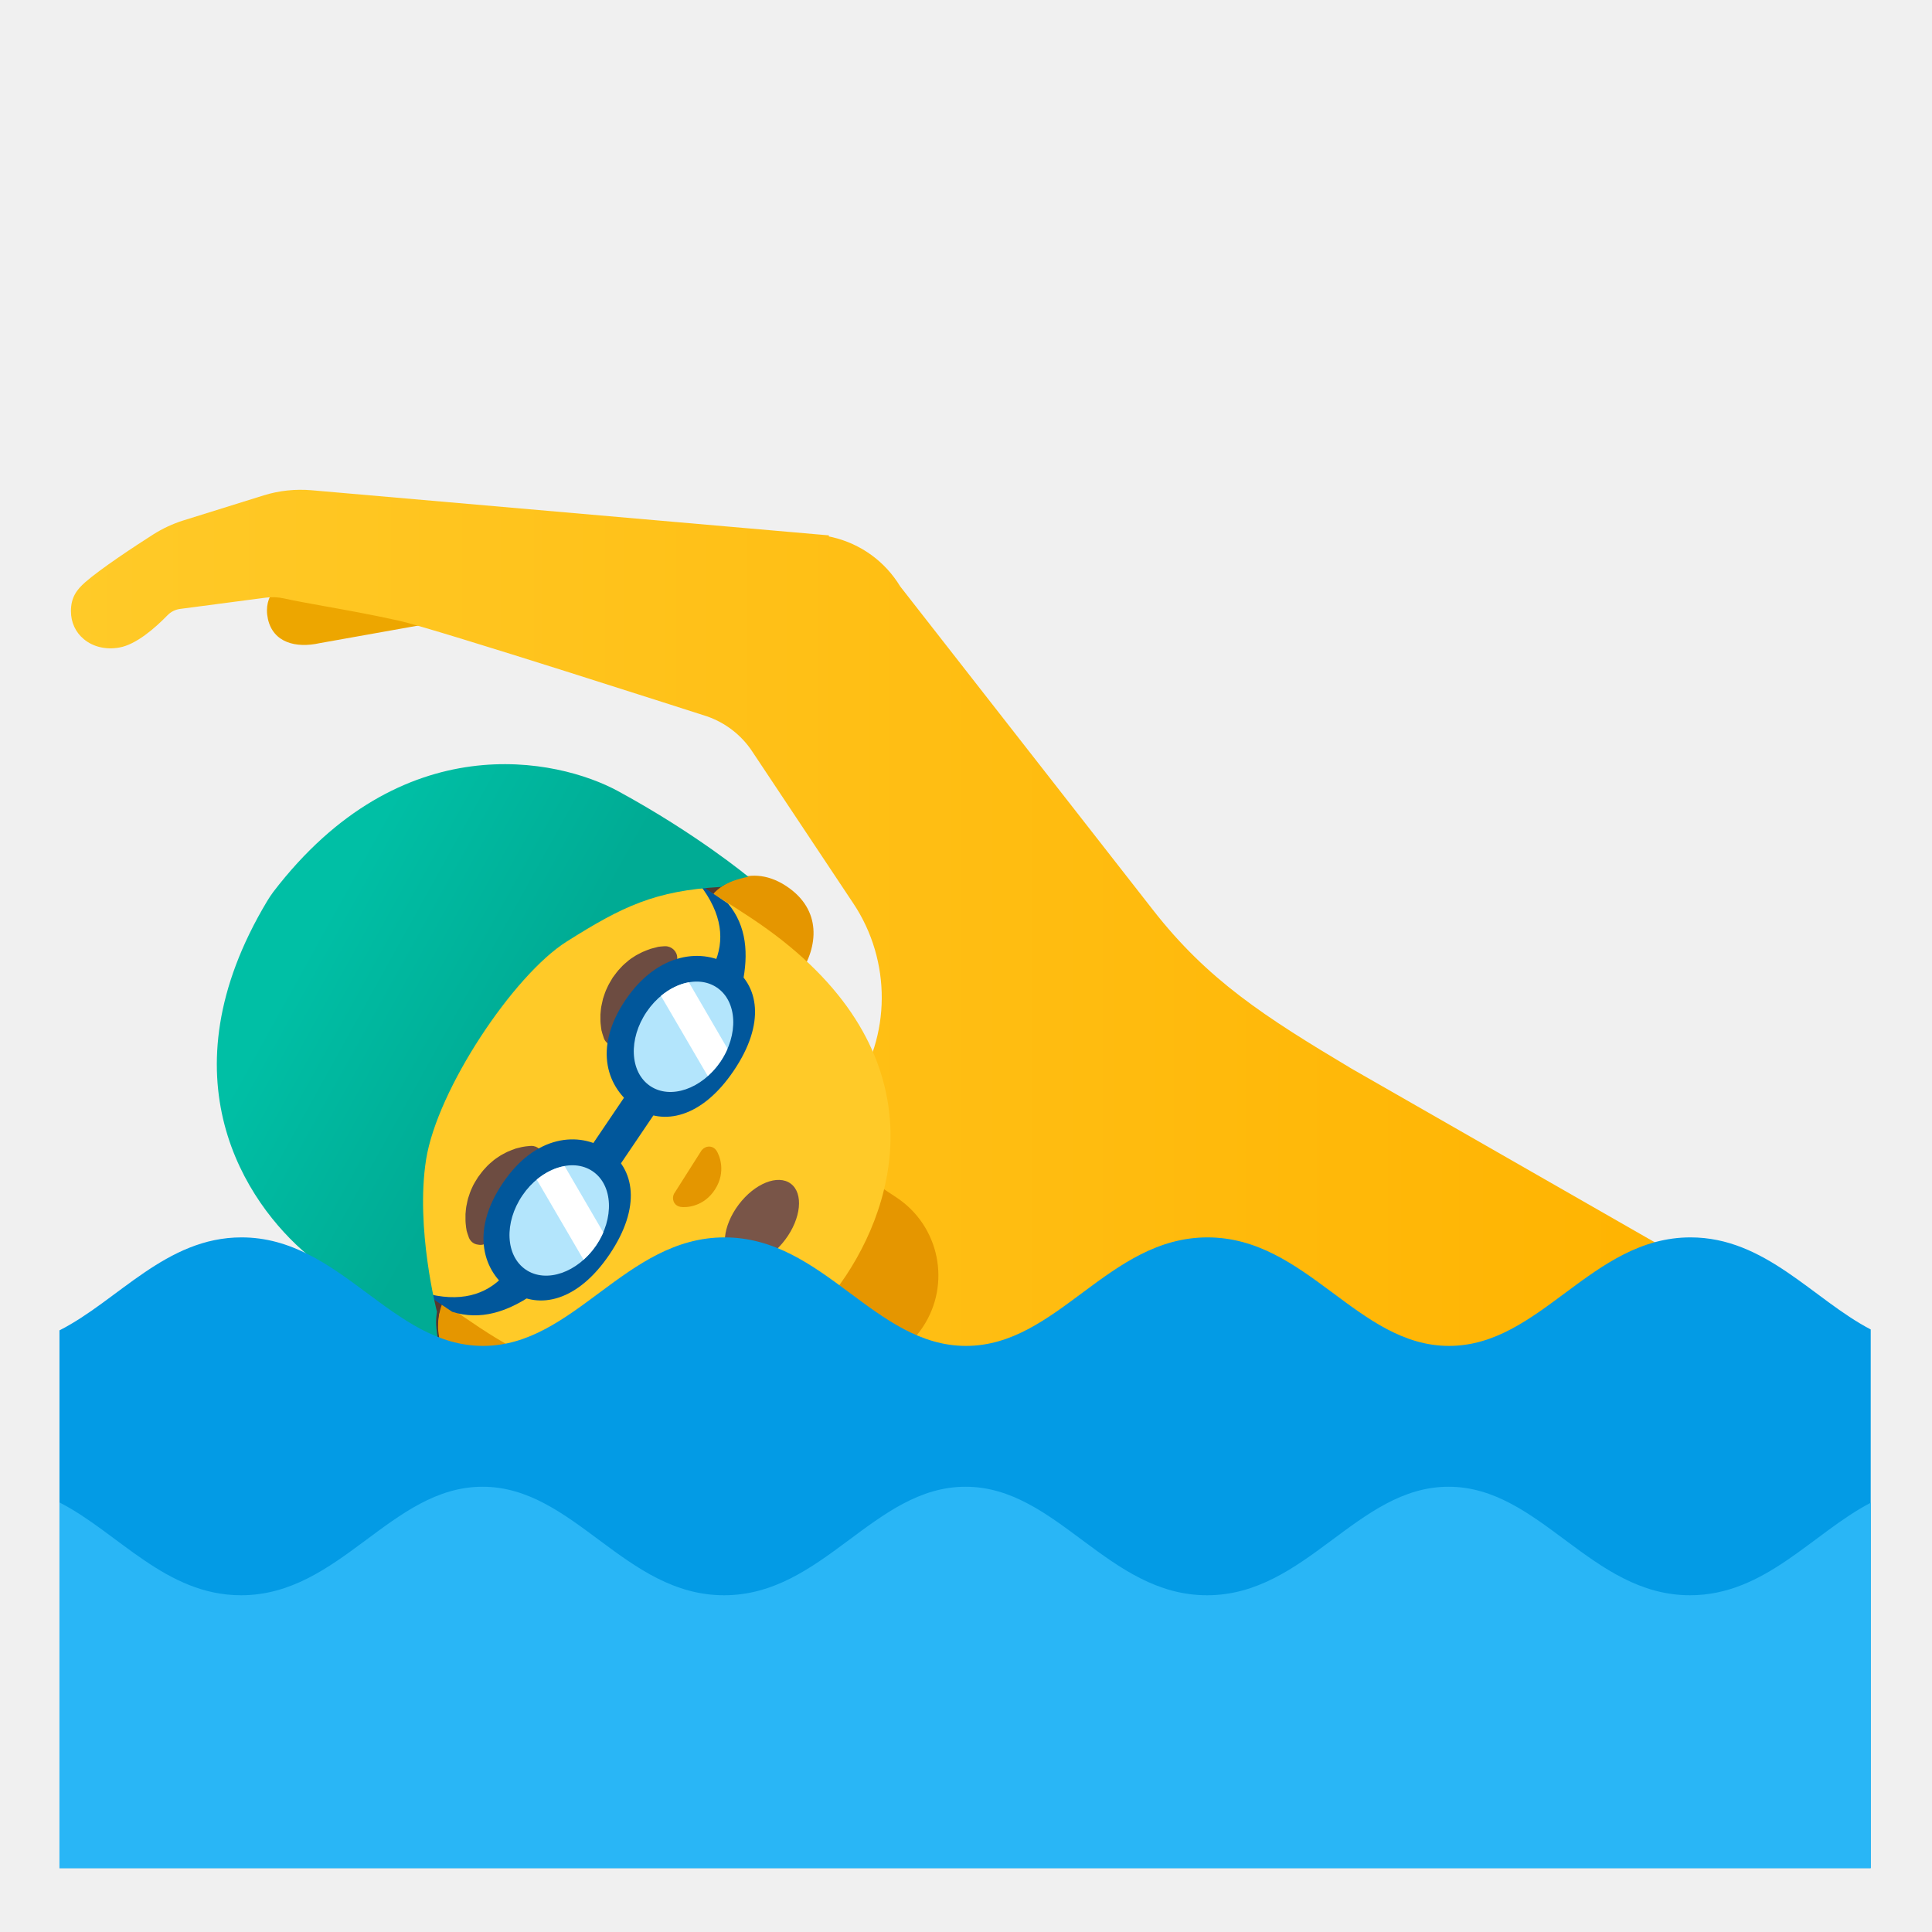
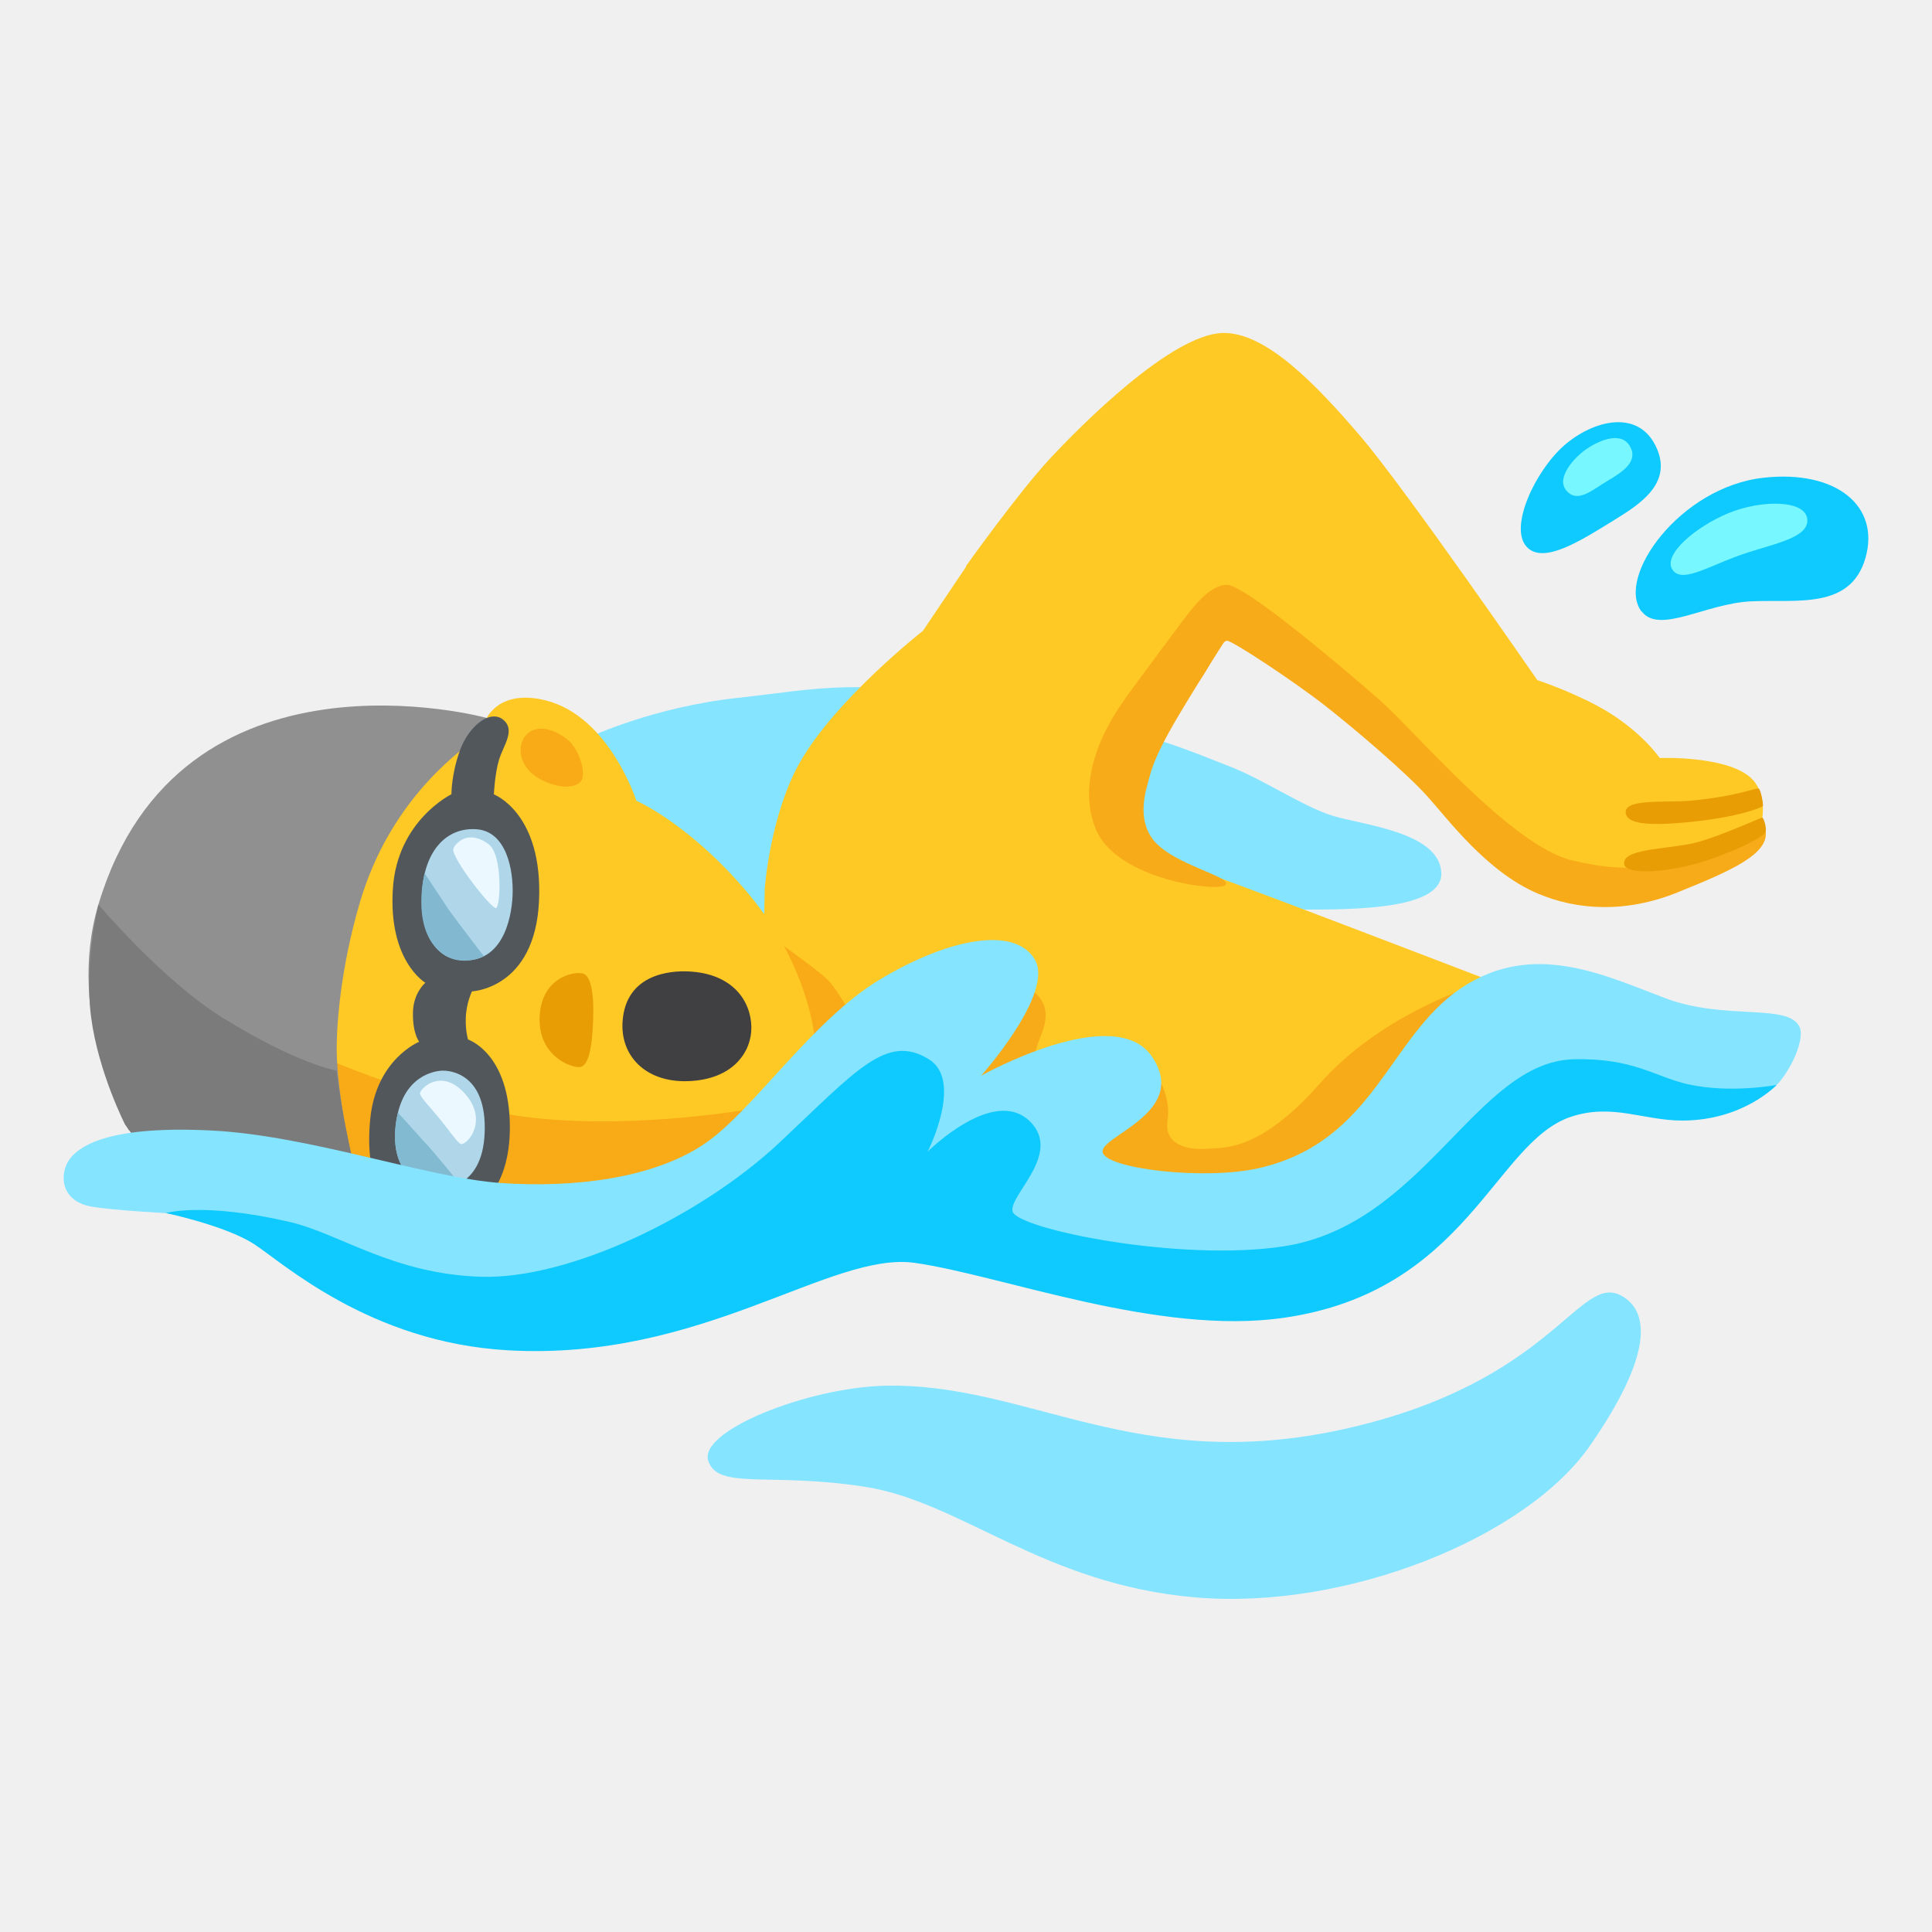
<svg xmlns="http://www.w3.org/2000/svg" enable-background="new 0 0 128 128" viewBox="0 0 128 128">
-   <linearGradient id="a" gradientTransform="matrix(1 0 0 -1 0 128)" gradientUnits="userSpaceOnUse" x1="4.71" x2="113.15" y1="52.94" y2="52.94">
-     <stop offset="0" stop-color="#ffca28" />
-     <stop offset="1" stop-color="#ffb300" />
-   </linearGradient>
-   <linearGradient id="b" gradientTransform="matrix(1 0 0 -1 0 128)" gradientUnits="userSpaceOnUse" x1="20.53" x2="34.34" y1="65.37" y2="57.71">
-     <stop offset="0" stop-color="#00bfa5" />
-     <stop offset="1" stop-color="#00ab94" />
-   </linearGradient>
-   <path d="m21.18 42.61 11.72-2.09c1.57-.35 2.57-1.9 2.22-3.47s-1.9-2.57-3.47-2.22l-11.61 3.23c-1.57.35-2.63 1.38-2.29 2.95.35 1.57 1.86 1.95 3.43 1.6z" fill="#eda600" />
-   <path d="m89.56 70.81c-5.78-3.45-9.55-5.88-13.17-10.52l-16.75-21.44c-1.01-1.66-2.6-2.81-4.49-3.26-.08-.02-.16-.03-.24-.05l.01-.07-34.28-2.99c-1.07-.09-2.14.02-3.17.34l-5.32 1.66c-.7.22-1.37.53-2 .93-1.24.79-3.47 2.26-4.5 3.16-.57.5-.95 1.01-.95 1.92 0 .74.3 1.4.86 1.86.61.51 1.47.71 2.35.55 1.11-.2 2.34-1.27 3.18-2.13.23-.24.53-.39.86-.43l5.63-.74c.43-.06.85-.04 1.25.05.75.17 1.63.32 2.66.51 1.33.24 2.99.53 4.93.96 2.4.53 20.25 6.29 20.42 6.34 1.21.42 2.27 1.23 2.98 2.3l6.72 10.1c2.53 3.8 2.5 8.81-.06 12.47l-.1.14c-2.71 3.91-5.94 10.83-7.19 15.43-2.69 9.87-1.06 16.29 4.87 19.09l22.64 10.69 26.58-15.87 9.89-17.48z" fill="url(#a)" />
-   <path d="m61.14 87.92c1.89-2.85 1.11-6.69-1.74-8.58l-4.41-2.92-6.83 10.32 4.41 2.92c2.84 1.89 6.68 1.11 8.57-1.74z" fill="#e59600" />
-   <path d="m19.95 60.96s.13-.21.19-.3.2-.3.2-.3c8-10.58 15.78-8.85 20.52-6.69 5.14 2.33 8.71 4.42 8.71 4.42s-.31.06-.81.22c-.52.18-.95.47-.95.47l3.54 3.19-10.64-1.48c-.07-.01-.13.02-.16.08l-1.26 2.46c-1.27 2.47-2.68 4.87-4.2 7.19h.01c-.07.1-.13.2-.2.3s-.13.2-.2.3h-.01c-1.54 2.31-3.2 4.54-4.98 6.68l-1.77 2.12c-.04.05-.05.12-.01.18l5.52 9.22-4.32-2.02s-.11.51-.07 1.06c.04.52.11.83.11.83s-3.68-2.35-7.62-6.39c-3.73-3.83-8.05-10.36-1.6-21.54z" fill="#543930" />
-   <path d="m52.1 58.71c-2.69-1.78-4.77.43-4.77.43l-.76 1.15-16.51 24.93-.76 1.15s-1.22 2.78 1.47 4.56c2.37 1.57 4.51.37 5.72-1.45l16.51-24.94c1.2-1.82 1.47-4.26-.9-5.83z" fill="#e59600" />
-   <path d="m20.71 61.1c7.12-10.76 17.33-8.05 29.04-.29 12.15 8.04 10.12 17.93 6.3 23.7-3.76 5.68-12.04 11.55-24.27 3.45-11.72-7.77-18.19-16.1-11.07-26.86z" fill="#ffca28" />
-   <path d="m31.07 82.01s-.04-.11-.1-.29c-.01-.05-.03-.09-.05-.16-.01-.07-.02-.15-.04-.24-.01-.09-.02-.18-.03-.28s-.01-.19-.01-.29 0-.2 0-.31c.01-.11.02-.22.03-.33s.03-.23.06-.35c.02-.12.05-.24.08-.36.08-.24.15-.48.27-.72.1-.24.25-.46.39-.69.16-.21.31-.43.5-.62.17-.2.37-.36.56-.52.1-.07.2-.15.3-.21.1-.07.2-.13.3-.18s.2-.11.29-.15c.1-.04.19-.08.29-.12.09-.03.18-.07.27-.1.09-.02.17-.04.25-.06s.15-.04.22-.05.13-.02.19-.03c.23-.03.36-.03.36-.03.42-.01.77.32.79.74.01.26-.11.49-.3.63l-.12.09s-.08.06-.21.14c-.03.02-.07.04-.11.07s-.08.06-.12.09c-.09.06-.19.13-.29.22-.05.04-.11.08-.16.12-.05.05-.11.1-.16.14-.03.02-.06.05-.08.07-.03.03-.05.05-.08.08-.05.06-.11.11-.17.16-.1.12-.22.24-.32.37-.11.12-.2.27-.3.4-.09.14-.19.28-.26.43-.09.14-.15.29-.22.44-.03.07-.06.15-.09.22-.01.04-.03.07-.05.11-.01.04-.02.07-.03.11-.03.07-.05.14-.07.2-.02.07-.03.13-.06.19-.02.06-.04.12-.05.18-.01.05-.03.1-.04.15s-.02.09-.04.13c-.01.05-.01.11-.02.15-.02.19-.05.3-.05.3-.09.43-.5.7-.92.61-.29-.03-.5-.22-.6-.45z" fill="#6d4c41" />
-   <path d="m44.53 64.12s-.09.06-.26.16c-.04.02-.09.05-.14.08-.03.03-.07.06-.11.09s-.08.06-.12.09c-.05.04-.1.08-.15.12s-.11.08-.16.12c-.05.05-.11.09-.16.14-.03.02-.06.05-.08.07-.03.03-.05.05-.08.08-.05.06-.11.11-.17.16-.1.12-.22.24-.32.37-.11.12-.2.27-.3.4-.09.14-.19.28-.26.43-.09.14-.15.29-.22.44-.03.07-.06.15-.09.22-.01.04-.03.07-.05.11-.01.04-.02.07-.03.11-.02.07-.05.14-.07.2-.02.07-.03.13-.06.19-.04.12-.07.24-.09.35-.01.05-.02.1-.04.15-.01.05-.01.09-.02.13-.03.16-.05.25-.05.25l-.04.14c-.11.41-.52.65-.93.54-.25-.07-.44-.25-.52-.47 0 0-.04-.12-.11-.34-.01-.06-.03-.12-.05-.18-.01-.07-.02-.14-.03-.22s-.02-.17-.03-.25c-.01-.09-.01-.18-.01-.28s0-.2 0-.31c.01-.11.02-.22.03-.33s.03-.23.06-.35.05-.24.08-.36c.08-.24.15-.48.27-.72.1-.24.25-.46.38-.69.16-.21.31-.43.5-.62.17-.2.37-.36.56-.52.1-.08.2-.15.3-.21.1-.07.2-.13.3-.18s.2-.1.29-.15c.1-.04.19-.08.29-.12.1-.03.18-.07.27-.1.1-.03.18-.05.27-.07.08-.02.16-.04.23-.06.07-.01.11-.01.16-.02.19-.02.31-.02.31-.02.43 0 .79.35.79.78.01.26-.13.5-.34.65z" fill="#6d4c41" />
-   <path d="m40.21 76.18c1.84 1.24 2.3 3.78.17 6.93-2.1 3.11-4.66 3.68-6.5 2.44s-2.77-3.92-.56-7.18c2.14-3.18 5.05-3.43 6.89-2.19z" fill="#01579b" />
-   <ellipse cx="37.05" cy="80.86" fill="#b3e5fc" rx="3.94" ry="2.95" transform="matrix(.5624 -.8269 .8269 .5624 -50.65 66.02)" />
-   <path d="m37.41 77.26a2.95 3.94 34.22 0 0 -1.85.89l3.1 5.31a2.95 3.94 34.22 0 0 .83-.94 2.95 3.94 34.22 0 0 .48-.87z" fill="#fff" />
-   <path d="m48.44 64.01c1.84 1.24 2.3 3.78.17 6.93-2.1 3.11-4.66 3.68-6.5 2.44s-2.87-3.87-.67-7.13c2.15-3.18 5.16-3.48 7-2.24z" fill="#01579b" />
-   <ellipse cx="45.28" cy="68.69" fill="#b3e5fc" rx="3.94" ry="2.95" transform="matrix(.5624 -.8269 .8269 .5624 -36.98 67.5)" />
-   <path d="m45.64 65.08a2.95 3.94 34.22 0 0 -1.85.9l3.1 5.31a2.95 3.94 34.22 0 0 .83-.94 2.95 3.94 34.22 0 0 .48-.87z" fill="#fff" />
-   <g fill="#01579b">
-     <path d="m43.49 73.6-2.55 3.77-1.88-1.27 2.55-3.77z" />
-     <path d="m48.23 59.86c1.26 1.5 1.36 3.38.96 5.3l-1.88-1.26c.71-1.56.57-3.33-.96-5.3z" />
-     <path d="m29.96 86.91c1.87.6 3.65-.01 5.28-1.11l-1.88-1.26c-1.18 1.25-2.88 1.78-5.28 1.11z" />
-   </g>
-   <path d="m18.1 59.1s-.15.21-.21.3-.19.3-.19.3c-7.01 11.69-1.42 20 2.69 23.45 4.56 3.83 8.65 5.67 8.65 5.67s-.08-.32-.13-.84c-.06-.56.04-1.07.04-1.07s-1.44-5.54-.72-10.09c.74-4.65 5.79-12.21 9.3-14.43 3.72-2.35 5.87-3.38 10.24-3.63 0 0 .44-.29.98-.46.51-.16.83-.21.83-.21s-3.4-2.83-8.64-5.68c-3.98-2.16-14.33-4.43-22.84 6.69z" fill="url(#b)" />
-   <path d="m46.61 76.09c-.04.03-.08.07-.12.11l-1.84 2.9c-.02.05-.04.1-.05.15-.06.33.12.65.49.71s1.55 0 2.29-1.17c.74-1.16.29-2.26.08-2.57-.21-.3-.58-.33-.85-.13z" fill="#e49600" />
-   <ellipse cx="50.48" cy="80.97" fill="#795548" rx="3.19" ry="1.93" transform="matrix(.6002 -.7998 .7998 .6002 -44.58 72.75)" />
-   <path d="m112 81.98c-6.57 0-9.93 7.19-16 7.19-6.06 0-9.43-7.19-16-7.19s-9.93 7.19-16 7.19-9.43-7.19-16-7.19-9.94 7.19-16 7.19-9.43-7.19-16-7.19c-5.01 0-8.16 4.18-12.06 6.16v35.63h120v-35.69c-3.83-2-6.97-6.1-11.94-6.1z" fill="#039be5" />
-   <path d="m111.97 105.69c-6.57 0-9.93-7.19-16-7.19-6.06 0-9.43 7.19-16 7.19s-9.93-7.19-16-7.19-9.43 7.19-16 7.19-9.94-7.19-16-7.19-9.43 7.19-16 7.19c-5 0-8.14-4.16-12.03-6.15v24.22h120v-24.2c-3.84 2-6.99 6.13-11.97 6.13z" fill="#29b6f6" />
+   <path d="m39.05 48.84s4.21-1.99 9.79-2.6 7.8-1.38 17.36.31 13 3.37 15.22 4.21 4.9 2.68 6.88 3.29 7.04 1.07 7.19 3.75c.13 2.32-5.05 2.52-9.79 2.45s-36.72 1.15-36.72 1.15l-8.49-6.73-1.45-5.81z" fill="#85e4ff" />
+   <path d="m50.64 62.57 2.36-.66 6.9 4.34-7.56 3.15z" fill="#f8ab16" />
+   <path d="m70.89 46.95 6.71.96s1.48-2.21 2.07-3.1 1.25-2.36 1.62-2.36 4.5 2.73 6.56 4.35 5.3 4.39 6.7 5.94 3.94 5.01 7.31 6.45c2.6 1.11 5.83 1.33 9.29-.07s6.05-2.51 5.83-4.06-8.26-3.02-8.26-3.02l-28.32-21.68z" fill="#f8ab19" />
+   <path d="m74.26 46.67s1.7-2.34 3.61-4.89c1.08-1.45 2.2-3.03 3.42-3.03s7.85 5.64 10.13 7.64 8.71 9.67 12.76 10.62c3.76.88 5.06.27 5.06.27l7.66-2.61-.14-.5s.3-1.71-.8-2.67c-1.66-1.45-6-1.28-6-1.28s-1.31-1.94-4.12-3.45c-1.94-1.04-3.99-1.71-3.99-1.71s-8.77-12.72-11.72-16.16c-2.94-3.44-6.28-6.91-9.12-6.84-3.41.09-9.42 6.14-11.48 8.36s-5.53 7.08-5.53 7.08l1.3 5.95 8.94 3.22z" fill="#fec925" />
+   <path d="m107.7 53.85c.09.67 1.19.94 4.53.58 2.96-.32 4.35-.88 4.56-1.02.06-.04-.13-1.11-.27-1.16-.23-.08-1.35.51-4.54.8-1.54.14-4.4-.16-4.27.8z" fill="#e89d05" />
+   <path d="m107.6 57.13c-.13.96 3.15.67 5.59-.16 2.44-.84 3.73-1.61 3.79-1.88s-.11-.86-.22-.92c-.06-.03-2.51 1.12-4.24 1.61s-4.79.38-4.92 1.35z" fill="#e89d05" />
+   <path d="m79.96 57.87c-1.99-.66-4.65-1.99-4.43-4.35s2.07-5.61 2.07-5.61-1.26-.55-3.08-1.62c-1.24-.72-2.74-1.69-4.29-2.88-3.84-2.95-6.2-5.9-6.2-5.9l-2.88 4.28s-5.83 4.57-8.19 8.78c-1.94 3.46-2.29 8.26-2.29 8.26l-.07 2.88s3.32 2.36 4.13 3.1 1.99 3.02 1.99 3.02l16.96 11.36h16.82l7.6-14.46s-16.15-6.2-18.14-6.86z" fill="#fec925" />
+   <path d="m19.76 75.91 2.3-23.85 10.18-4.47s.85-1.97 3.94-1.18c4.2 1.07 5.98 6.64 5.98 6.64s3.61 1.57 7.49 6.24c3.88 4.66 4.3 9.31 4.3 9.31l-6.6 11.98-21.55.2z" fill="#fec925" />
+   <path d="m17.89 69.51 2.89.27s7.87 3.6 14.83 4.31 14.4-.66 14.4-.66l-5.58 9.01-22.08-4.55-4.46-8.39z" fill="#f8ab16" />
+   <path d="m32.28 47.58s-.11.91-.64 1.28c-1.71 1.23-5.88 4.51-7.77 10.84-1.34 4.49-1.63 8.56-1.55 10.38.15 3.41 1.16 7.28 1.16 7.28l-14.95-2.48s-4.26-7.44-2.01-14.95c5.37-17.96 25.75-12.36 25.75-12.36z" fill="#909090" />
+   <path d="m9.07 75.59-.78-1.08s-1.77-3.46-2.25-7.09.48-7.49.48-7.49 4.23 5.01 8.2 7.48c4.99 3.1 7.58 3.52 7.58 3.52s.21 1.8.6 3.75.58 2.68.58 2.68-14.41-1.77-14.41-1.77z" fill="#7b7b7b" />
+   <path d="m58.58 91.81c-5.08.13-12.28 2.98-11.66 4.96s4.09.74 10.42 1.74c6.33.99 11.78 6.45 21.83 7.32s21.95-3.97 26.17-10.05 3.92-8.9 2.11-9.92c-2.85-1.61-4.47 5.71-18.36 8.81-13.85 3.09-20.96-3.1-30.51-2.86z" fill="#85e4ff" />
+   <path d="m33.28 47.64c-.85-.61-2.23.47-2.81 2.08s-.56 2.9-.56 2.9-3.59 1.74-3.88 6.25c-.32 4.8 2.15 6.24 2.15 6.24s-.78.64-.82 1.93c-.04 1.41.41 1.98.41 1.98s-2.85 1.15-3.24 5.11.98 5.43.98 5.43l6.2.33s2.07-1.15 2.07-5.19c0-4.93-2.77-5.83-2.77-5.83s-.18-.54-.15-1.43c.03-.99.41-1.76.41-1.76s4.16-.16 4.44-5.96c.28-5.86-2.99-7.09-2.99-7.09s.06-1.38.35-2.32 1.14-1.99.21-2.67z" fill="#52575c" />
+   <path d="m41.25 67.63c-.18 2.31 1.51 4.08 4.3 4 3.07-.09 4.26-2 4.23-3.59-.03-1.7-1.21-3.54-4.16-3.68-1.26-.06-4.13.19-4.37 3.27z" fill="#403f42" />
+   <path d="m28.79 78.75c.3.04 3.17.19 3.32-3.7s-2.26-4.17-2.91-4.11c-.6.05-2.88.49-3.02 4.19-.11 3.09 2.3 3.58 2.6 3.62z" fill="#afd7e9" />
+   <path d="m27.83 72.4c-.07.21.65.93 1.29 1.71s1.2 1.62 1.41 1.68c.43.11 1.9-1.6.21-3.4-1.45-1.55-2.78-.41-2.91.01z" fill="#ebf8ff" />
+   <path d="m28.3 75.84c.5.56 2.15 2.57 2.15 2.57s-1.97 1.1-3.36-.45c-1.51-1.69-.72-4.24-.72-4.24s1.32 1.45 1.92 2.13z" fill="#82bad2" />
+   <path d="m27.98 58.85c-.11 1.25.04 4.46 2.43 4.75 2.81.34 3.48-2.61 3.55-4.28s-.4-4.24-2.39-4.38-3.37 1.41-3.59 3.91z" fill="#afd7e9" />
+   <path d="m30.04 56.21c-.22.54 2.54 4.06 2.83 3.95s.45-3.54-.51-4.24c-1.38-1.01-2.2-.01-2.32.29z" fill="#ebf8ff" />
+   <path d="m29.75 60.3c.76 1.05 2.31 3.05 2.31 3.05s-1.74.93-3.12-.49c-1.66-1.72-.81-5.01-.81-5.01s1.62 2.45 1.62 2.45z" fill="#82b9d1" />
+   <path d="m38.59 64.49c-.72-.15-2.78.38-2.84 2.96-.06 2.43 1.93 3.25 2.61 3.25s.88-1.47.94-3.19-.15-2.9-.71-3.02z" fill="#e89d05" />
+   <path d="m34.84 48.72c-.65.74-.41 2.13.86 2.85s2.41.67 2.79.19-.1-2.13-.89-2.76-2.03-1.11-2.76-.29z" fill="#f8ab16" />
+   <path d="m108.76 40.5c1.17 1.55 4.24-.52 7.25-.66s6.59.57 7.58-2.87-1.93-5.85-6.74-5.32c-5.56.61-9.8 6.59-8.1 8.86z" fill="#0fcaff" />
+   <path d="m101.13 36.21c1.08 1.22 3.56-.36 5.79-1.74 1.6-.99 3.86-2.36 2.87-4.71-1.16-2.76-4.27-1.91-6.17-.24s-3.65 5.39-2.49 6.69z" fill="#0fcaff" />
+   <path d="m103.77 32.49c.75.9 1.74-.05 2.78-.66s2.03-1.32 1.41-2.31-2.12-.28-2.87.24-2.03 1.88-1.32 2.73z" fill="#77f7ff" />
+   <path d="m110.79 37.72c.57.91 2.12-.05 4.24-.85s4.8-1.13 4.71-2.45-3.06-1.32-5.23-.42-4.33 2.73-3.72 3.72z" fill="#77f7ff" />
+   <path d="m75.74 70.12s1.96 1.75 1.61 4.15c-.23 1.61 1.38 1.92 2.54 1.84s3.53.23 7.53-4.3 9.91-6.38 9.91-6.38l.85 9.14-21.05 6.53-7.91-4.92 6.53-6.07z" fill="#f8ab19" />
+   <path d="m66.47 65.03s3.84.23 2.54 3.46-.85 5.07-.15 5.46-6.22-.85-6.22-.85z" fill="#f8ab19" />
+   <path d="m25.94 85.83-9.02-4.63-5.96-.83s-3.56-.19-4.9-.43c-2.16-.38-2.13-2.31-1.39-3.22s2.81-2.15 9.35-1.82 14.32 3.15 19.2 3.48 10.05-.32 13.41-2.57c3.23-2.15 7.12-8.19 11.67-10.92s8.94-3.56 10.26-1.32c1.32 2.23-3.56 7.7-3.56 7.7s8.86-4.97 11.34-1.24-3.61 5.26-3.28 6.34 6.76 1.83 10.31 1.03c7.7-1.74 8.61-8.69 13.41-11.92s9.6-.83 13.57.66 8.16.3 8.88 1.91c.29.64-.26 2.23-1.22 3.49-.72.95-2.24 1.51-2.24 1.51l-11.96-.87-12.99 11.67-14.81.74-16.22-3.81-20.86 6.12z" fill="#85e4ff" />
+   <path d="m10.96 80.36s3.97.83 5.88 2.07 7.67 6.51 16.8 7.03c12.91.74 21.38-6.59 26.98-5.79 5.79.83 16.1 4.83 24.42 3.64 12.17-1.74 13.98-11.64 19.04-13.32 2.73-.91 4.8.25 7.37.25 4.06 0 6.26-2.36 6.26-2.36s-3.04.58-5.85-.04c-2.22-.49-3.62-1.76-7.61-1.66-6.46.17-9.89 10.95-19.19 12.39-6.87 1.06-17.64-1.14-17.97-2.3-.3-1.04 3.31-3.81 1.16-5.96-2.4-2.4-6.79 1.99-6.79 1.99s2.39-4.7.08-6.12c-2.81-1.74-4.8.74-9.93 5.55-5.13 4.8-13.82 9.02-19.7 8.86-5.88-.17-9.4-2.87-12.75-3.64-5.71-1.32-8.19-.58-8.19-.58z" fill="#0fcaff" />
+   <path d="m74.64 46.18s-3.77 4.62-2.03 8.78c1.4 3.34 8.1 4.15 8.57 3.68.56-.56-3.58-1.35-4.83-3.07-1.06-1.46-.4-3.28-.2-4.07.37-1.46 1.37-3.17 2.46-4.97 1.22-2.02 2.52-4.05 2.52-4.05l-2.49 1.06z" fill="#f8ab19" />
</svg>
